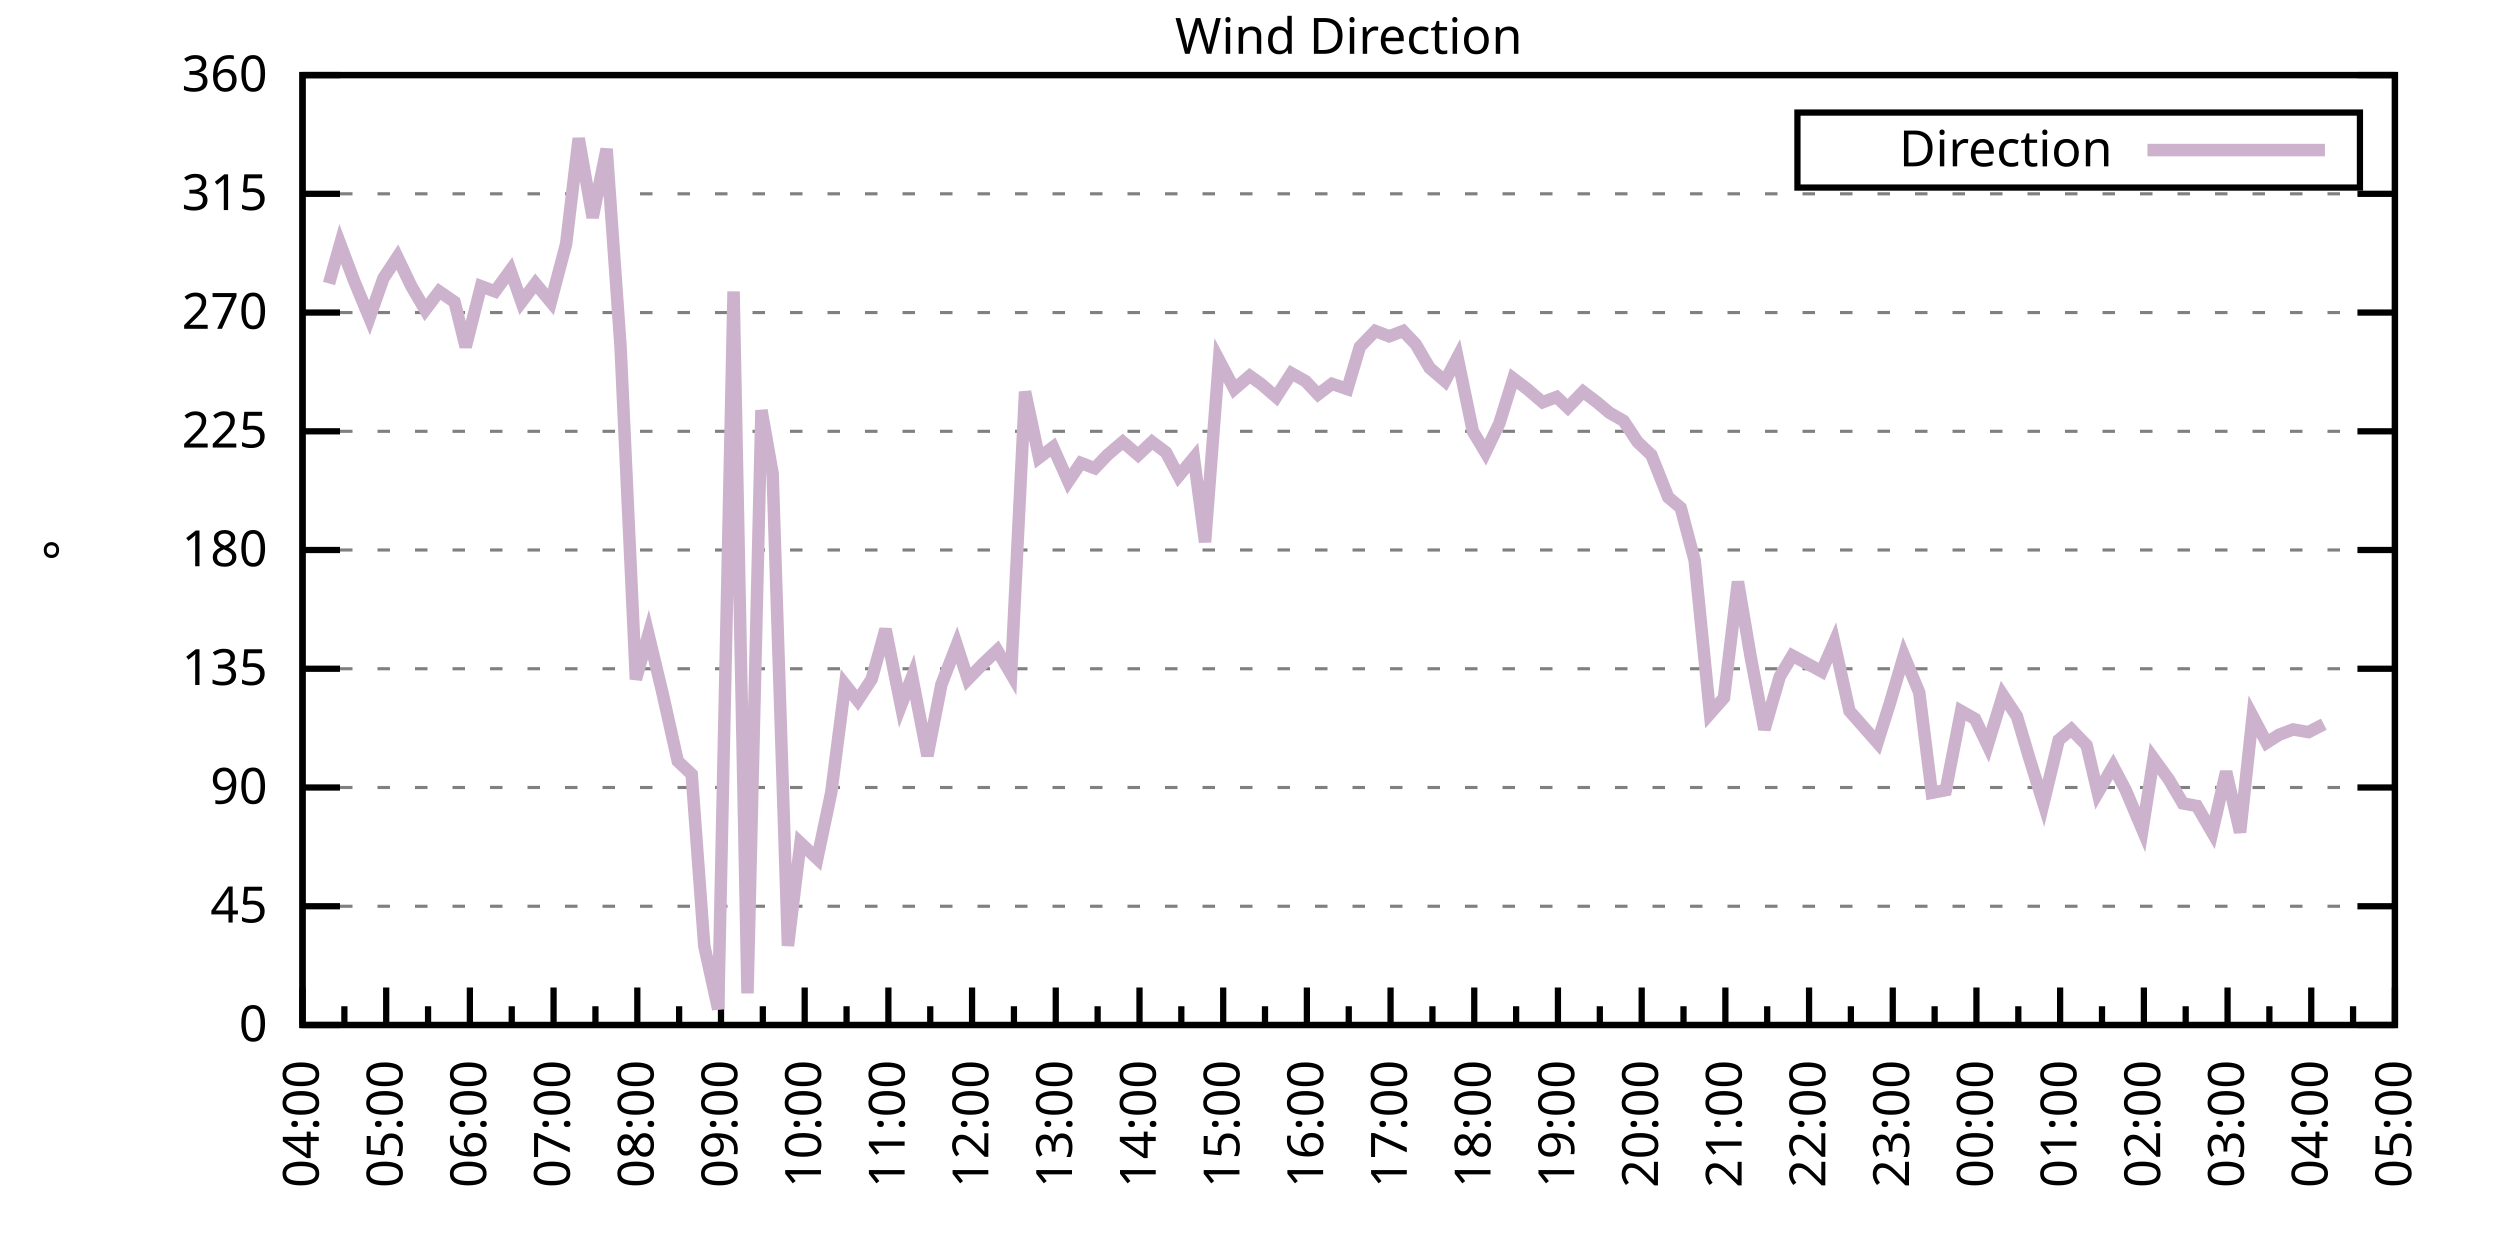
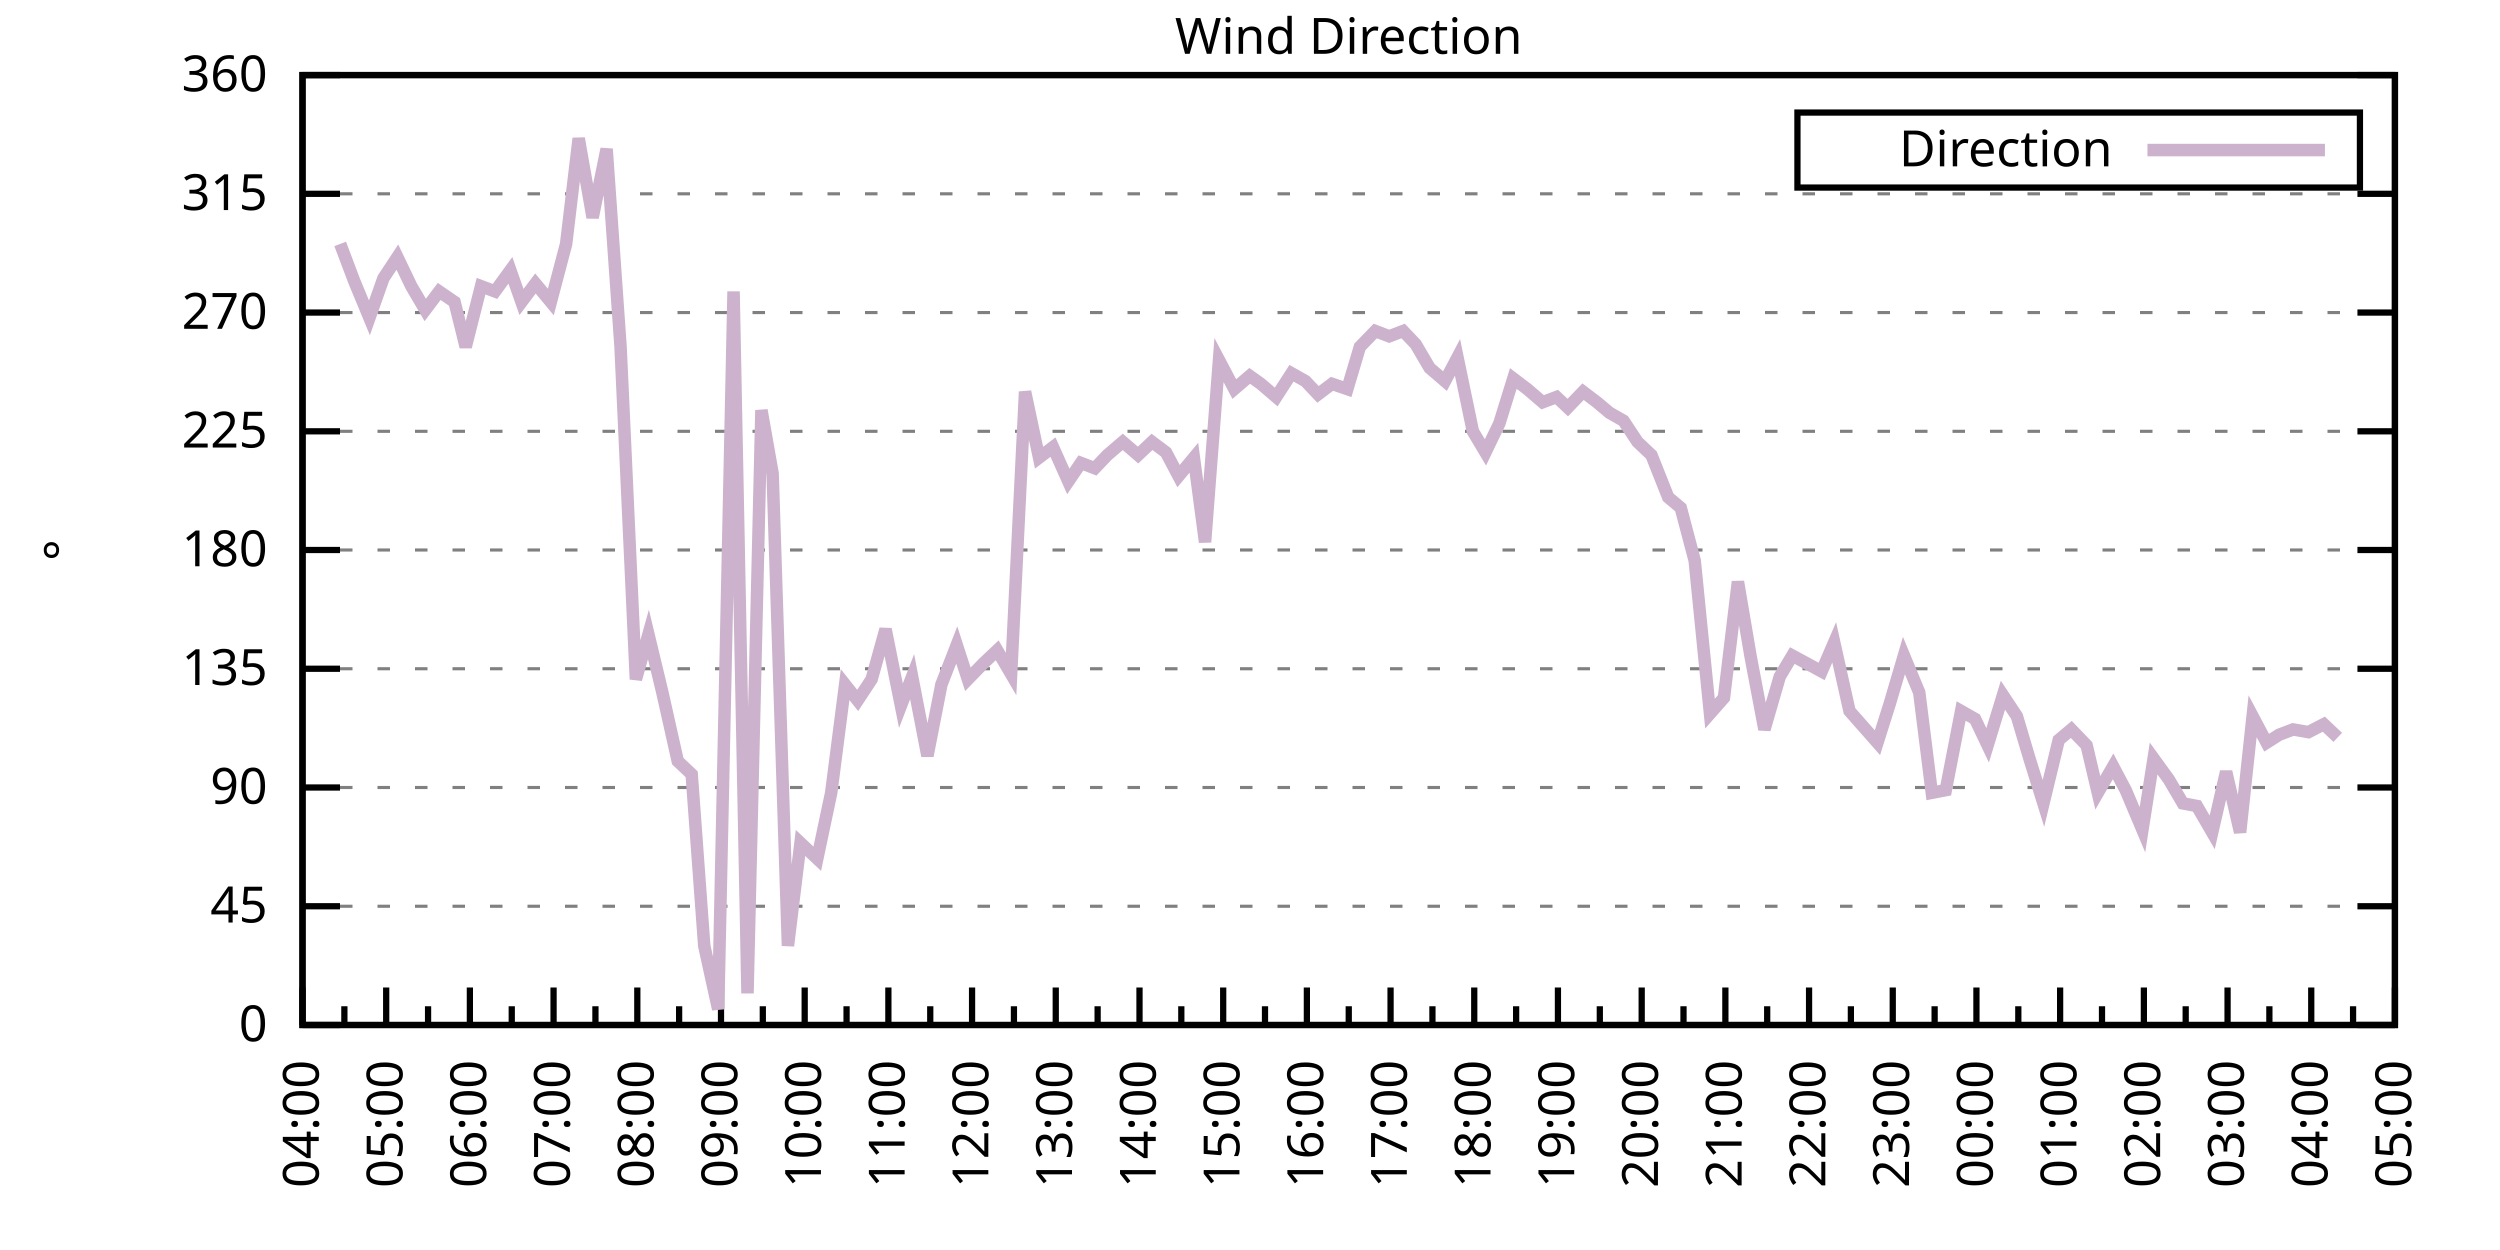
<svg xmlns="http://www.w3.org/2000/svg" xmlns:xlink="http://www.w3.org/1999/xlink" width="400" height="200" viewBox="0 0 400 200">
  <g id="gnuplot_canvas">
    <rect x="0" y="0" width="400" height="200" fill="none" />
    <defs>
      <circle id="gpDot" r="0.5" stroke-width="0.5" stroke="currentColor" />
      <path id="gpPt0" stroke-width="0.333" stroke="currentColor" d="M-1,0 h2 M0,-1 v2" />
      <path id="gpPt1" stroke-width="0.333" stroke="currentColor" d="M-1,-1 L1,1 M1,-1 L-1,1" />
      <path id="gpPt2" stroke-width="0.333" stroke="currentColor" d="M-1,0 L1,0 M0,-1 L0,1 M-1,-1 L1,1 M-1,1 L1,-1" />
      <rect id="gpPt3" stroke-width="0.333" stroke="currentColor" x="-1" y="-1" width="2" height="2" />
      <rect id="gpPt4" stroke-width="0.333" stroke="currentColor" fill="currentColor" x="-1" y="-1" width="2" height="2" />
      <circle id="gpPt5" stroke-width="0.333" stroke="currentColor" cx="0" cy="0" r="1" />
      <use xlink:href="#gpPt5" id="gpPt6" fill="currentColor" stroke="none" />
      <path id="gpPt7" stroke-width="0.333" stroke="currentColor" d="M0,-1.33 L-1.33,0.67 L1.33,0.67 z" />
      <use xlink:href="#gpPt7" id="gpPt8" fill="currentColor" stroke="none" />
      <use xlink:href="#gpPt7" id="gpPt9" stroke="currentColor" transform="rotate(180)" />
      <use xlink:href="#gpPt9" id="gpPt10" fill="currentColor" stroke="none" />
      <use xlink:href="#gpPt3" id="gpPt11" stroke="currentColor" transform="rotate(45)" />
      <use xlink:href="#gpPt11" id="gpPt12" fill="currentColor" stroke="none" />
      <path id="gpPt13" stroke-width="0.333" stroke="currentColor" d="M0,1.330 L1.265,0.411 L0.782,-1.067 L-0.782,-1.076 L-1.265,0.411 z" />
      <use xlink:href="#gpPt13" id="gpPt14" fill="currentColor" stroke="none" />
      <filter id="textbox" filterUnits="objectBoundingBox" x="0" y="0" height="1" width="1">
        <feFlood flood-color="white" flood-opacity="1" result="bgnd" />
        <feComposite in="SourceGraphic" in2="bgnd" operator="atop" />
      </filter>
      <filter id="greybox" filterUnits="objectBoundingBox" x="0" y="0" height="1" width="1">
        <feFlood flood-color="lightgrey" flood-opacity="1" result="grey" />
        <feComposite in="SourceGraphic" in2="grey" operator="atop" />
      </filter>
    </defs>
    <g fill="none" color="white" stroke="currentColor" stroke-width="1.00" stroke-linecap="butt" stroke-linejoin="miter">
</g>
    <g fill="none" color="black" stroke="currentColor" stroke-width="1.00" stroke-linecap="butt" stroke-linejoin="miter">
      <g stroke="none" shape-rendering="crispEdges">
        <polygon fill="rgb(255, 255, 255)" points="48.40,164.00 383.18,164.00 383.18,12.02 48.40,12.02 " />
      </g>
    </g>
    <g fill="none" color="black" stroke="currentColor" stroke-width="1.00" stroke-linecap="butt" stroke-linejoin="miter">
</g>
    <g fill="none" color="black" stroke="black" stroke-width="0.50" stroke-linecap="butt" stroke-linejoin="miter">
</g>
    <g fill="none" color="gray" stroke="currentColor" stroke-width="0.50" stroke-linecap="butt" stroke-linejoin="miter">
      <path stroke="gray" stroke-dasharray="2,4" class="gridline" d="M48.40,164.00 L383.19,164.00  " />
    </g>
    <g fill="none" color="gray" stroke="gray" stroke-width="1.00" stroke-linecap="butt" stroke-linejoin="miter">
</g>
    <g fill="none" color="black" stroke="currentColor" stroke-width="1.00" stroke-linecap="butt" stroke-linejoin="miter">
      <path stroke="black" d="M48.40,164.00 L54.40,164.00 M383.19,164.00 L377.19,164.00  " />
      <g transform="translate(42.80,166.60)" stroke="none" fill="black" font-family="Sans" font-size="8.00" text-anchor="end">
        <text>
          <tspan font-family="Sans"> 0</tspan>
        </text>
      </g>
    </g>
    <g fill="none" color="black" stroke="currentColor" stroke-width="1.00" stroke-linecap="butt" stroke-linejoin="miter">
</g>
    <g fill="none" color="black" stroke="black" stroke-width="0.50" stroke-linecap="butt" stroke-linejoin="miter">
</g>
    <g fill="none" color="gray" stroke="currentColor" stroke-width="0.50" stroke-linecap="butt" stroke-linejoin="miter">
      <path stroke="gray" stroke-dasharray="2,4" class="gridline" d="M48.40,145.00 L383.19,145.00  " />
    </g>
    <g fill="none" color="gray" stroke="gray" stroke-width="1.00" stroke-linecap="butt" stroke-linejoin="miter">
</g>
    <g fill="none" color="black" stroke="currentColor" stroke-width="1.00" stroke-linecap="butt" stroke-linejoin="miter">
      <path stroke="black" d="M48.40,145.00 L54.40,145.00 M383.19,145.00 L377.19,145.00  " />
      <g transform="translate(42.80,147.60)" stroke="none" fill="black" font-family="Sans" font-size="8.00" text-anchor="end">
        <text>
          <tspan font-family="Sans"> 45</tspan>
        </text>
      </g>
    </g>
    <g fill="none" color="black" stroke="currentColor" stroke-width="1.00" stroke-linecap="butt" stroke-linejoin="miter">
</g>
    <g fill="none" color="black" stroke="black" stroke-width="0.50" stroke-linecap="butt" stroke-linejoin="miter">
</g>
    <g fill="none" color="gray" stroke="currentColor" stroke-width="0.50" stroke-linecap="butt" stroke-linejoin="miter">
      <path stroke="gray" stroke-dasharray="2,4" class="gridline" d="M48.40,126.00 L383.19,126.00  " />
    </g>
    <g fill="none" color="gray" stroke="gray" stroke-width="1.00" stroke-linecap="butt" stroke-linejoin="miter">
</g>
    <g fill="none" color="black" stroke="currentColor" stroke-width="1.00" stroke-linecap="butt" stroke-linejoin="miter">
      <path stroke="black" d="M48.40,126.00 L54.40,126.00 M383.19,126.00 L377.19,126.00  " />
      <g transform="translate(42.80,128.60)" stroke="none" fill="black" font-family="Sans" font-size="8.00" text-anchor="end">
        <text>
          <tspan font-family="Sans"> 90</tspan>
        </text>
      </g>
    </g>
    <g fill="none" color="black" stroke="currentColor" stroke-width="1.00" stroke-linecap="butt" stroke-linejoin="miter">
</g>
    <g fill="none" color="black" stroke="black" stroke-width="0.50" stroke-linecap="butt" stroke-linejoin="miter">
</g>
    <g fill="none" color="gray" stroke="currentColor" stroke-width="0.50" stroke-linecap="butt" stroke-linejoin="miter">
      <path stroke="gray" stroke-dasharray="2,4" class="gridline" d="M48.40,107.00 L383.19,107.00  " />
    </g>
    <g fill="none" color="gray" stroke="gray" stroke-width="1.00" stroke-linecap="butt" stroke-linejoin="miter">
</g>
    <g fill="none" color="black" stroke="currentColor" stroke-width="1.00" stroke-linecap="butt" stroke-linejoin="miter">
      <path stroke="black" d="M48.40,107.00 L54.40,107.00 M383.19,107.00 L377.19,107.00  " />
      <g transform="translate(42.80,109.60)" stroke="none" fill="black" font-family="Sans" font-size="8.00" text-anchor="end">
        <text>
          <tspan font-family="Sans"> 135</tspan>
        </text>
      </g>
    </g>
    <g fill="none" color="black" stroke="currentColor" stroke-width="1.00" stroke-linecap="butt" stroke-linejoin="miter">
</g>
    <g fill="none" color="black" stroke="black" stroke-width="0.50" stroke-linecap="butt" stroke-linejoin="miter">
</g>
    <g fill="none" color="gray" stroke="currentColor" stroke-width="0.50" stroke-linecap="butt" stroke-linejoin="miter">
      <path stroke="gray" stroke-dasharray="2,4" class="gridline" d="M48.40,88.00 L383.19,88.00  " />
    </g>
    <g fill="none" color="gray" stroke="gray" stroke-width="1.00" stroke-linecap="butt" stroke-linejoin="miter">
</g>
    <g fill="none" color="black" stroke="currentColor" stroke-width="1.00" stroke-linecap="butt" stroke-linejoin="miter">
      <path stroke="black" d="M48.40,88.00 L54.40,88.00 M383.19,88.00 L377.19,88.00  " />
      <g transform="translate(42.80,90.60)" stroke="none" fill="black" font-family="Sans" font-size="8.00" text-anchor="end">
        <text>
          <tspan font-family="Sans"> 180</tspan>
        </text>
      </g>
    </g>
    <g fill="none" color="black" stroke="currentColor" stroke-width="1.00" stroke-linecap="butt" stroke-linejoin="miter">
</g>
    <g fill="none" color="black" stroke="black" stroke-width="0.50" stroke-linecap="butt" stroke-linejoin="miter">
</g>
    <g fill="none" color="gray" stroke="currentColor" stroke-width="0.50" stroke-linecap="butt" stroke-linejoin="miter">
      <path stroke="gray" stroke-dasharray="2,4" class="gridline" d="M48.40,69.01 L383.19,69.01  " />
    </g>
    <g fill="none" color="gray" stroke="gray" stroke-width="1.00" stroke-linecap="butt" stroke-linejoin="miter">
</g>
    <g fill="none" color="black" stroke="currentColor" stroke-width="1.00" stroke-linecap="butt" stroke-linejoin="miter">
      <path stroke="black" d="M48.40,69.01 L54.40,69.01 M383.19,69.01 L377.19,69.01  " />
      <g transform="translate(42.80,71.61)" stroke="none" fill="black" font-family="Sans" font-size="8.00" text-anchor="end">
        <text>
          <tspan font-family="Sans"> 225</tspan>
        </text>
      </g>
    </g>
    <g fill="none" color="black" stroke="currentColor" stroke-width="1.00" stroke-linecap="butt" stroke-linejoin="miter">
</g>
    <g fill="none" color="black" stroke="black" stroke-width="0.50" stroke-linecap="butt" stroke-linejoin="miter">
</g>
    <g fill="none" color="gray" stroke="currentColor" stroke-width="0.50" stroke-linecap="butt" stroke-linejoin="miter">
      <path stroke="gray" stroke-dasharray="2,4" class="gridline" d="M48.40,50.01 L383.19,50.01  " />
    </g>
    <g fill="none" color="gray" stroke="gray" stroke-width="1.00" stroke-linecap="butt" stroke-linejoin="miter">
</g>
    <g fill="none" color="black" stroke="currentColor" stroke-width="1.00" stroke-linecap="butt" stroke-linejoin="miter">
      <path stroke="black" d="M48.40,50.01 L54.40,50.01 M383.19,50.01 L377.19,50.01  " />
      <g transform="translate(42.80,52.61)" stroke="none" fill="black" font-family="Sans" font-size="8.00" text-anchor="end">
        <text>
          <tspan font-family="Sans"> 270</tspan>
        </text>
      </g>
    </g>
    <g fill="none" color="black" stroke="currentColor" stroke-width="1.00" stroke-linecap="butt" stroke-linejoin="miter">
</g>
    <g fill="none" color="black" stroke="black" stroke-width="0.50" stroke-linecap="butt" stroke-linejoin="miter">
</g>
    <g fill="none" color="gray" stroke="currentColor" stroke-width="0.50" stroke-linecap="butt" stroke-linejoin="miter">
      <path stroke="gray" stroke-dasharray="2,4" class="gridline" d="M48.40,31.01 L383.19,31.01  " />
    </g>
    <g fill="none" color="gray" stroke="gray" stroke-width="1.00" stroke-linecap="butt" stroke-linejoin="miter">
</g>
    <g fill="none" color="black" stroke="currentColor" stroke-width="1.00" stroke-linecap="butt" stroke-linejoin="miter">
      <path stroke="black" d="M48.40,31.01 L54.40,31.01 M383.19,31.01 L377.19,31.01  " />
      <g transform="translate(42.80,33.61)" stroke="none" fill="black" font-family="Sans" font-size="8.00" text-anchor="end">
        <text>
          <tspan font-family="Sans"> 315</tspan>
        </text>
      </g>
    </g>
    <g fill="none" color="black" stroke="currentColor" stroke-width="1.00" stroke-linecap="butt" stroke-linejoin="miter">
</g>
    <g fill="none" color="black" stroke="black" stroke-width="0.50" stroke-linecap="butt" stroke-linejoin="miter">
</g>
    <g fill="none" color="gray" stroke="currentColor" stroke-width="0.50" stroke-linecap="butt" stroke-linejoin="miter">
      <path stroke="gray" stroke-dasharray="2,4" class="gridline" d="M48.40,12.01 L383.19,12.01  " />
    </g>
    <g fill="none" color="gray" stroke="gray" stroke-width="1.00" stroke-linecap="butt" stroke-linejoin="miter">
</g>
    <g fill="none" color="black" stroke="currentColor" stroke-width="1.00" stroke-linecap="butt" stroke-linejoin="miter">
      <path stroke="black" d="M48.40,12.01 L54.40,12.01 M383.19,12.01 L377.19,12.01  " />
      <g transform="translate(42.80,14.61)" stroke="none" fill="black" font-family="Sans" font-size="8.00" text-anchor="end">
        <text>
          <tspan font-family="Sans"> 360</tspan>
        </text>
      </g>
    </g>
    <g fill="none" color="black" stroke="currentColor" stroke-width="1.00" stroke-linecap="butt" stroke-linejoin="miter">
      <path stroke="black" d="M48.40,164.00 L48.40,158.00  " />
      <g transform="translate(51.00,169.60) rotate(270)" stroke="none" fill="black" font-family="Sans" font-size="8.00" text-anchor="end">
        <text>
          <tspan font-family="Sans">04:00</tspan>
        </text>
      </g>
    </g>
    <g fill="none" color="black" stroke="currentColor" stroke-width="1.00" stroke-linecap="butt" stroke-linejoin="miter">
      <path stroke="black" d="M55.10,164.00 L55.10,161.00 M61.79,164.00 L61.79,158.00  " />
      <g transform="translate(64.39,169.60) rotate(270)" stroke="none" fill="black" font-family="Sans" font-size="8.00" text-anchor="end">
        <text>
          <tspan font-family="Sans">05:00</tspan>
        </text>
      </g>
    </g>
    <g fill="none" color="black" stroke="currentColor" stroke-width="1.00" stroke-linecap="butt" stroke-linejoin="miter">
      <path stroke="black" d="M68.49,164.00 L68.49,161.00 M75.18,164.00 L75.18,158.00  " />
      <g transform="translate(77.78,169.60) rotate(270)" stroke="none" fill="black" font-family="Sans" font-size="8.00" text-anchor="end">
        <text>
          <tspan font-family="Sans">06:00</tspan>
        </text>
      </g>
    </g>
    <g fill="none" color="black" stroke="currentColor" stroke-width="1.00" stroke-linecap="butt" stroke-linejoin="miter">
      <path stroke="black" d="M81.88,164.00 L81.88,161.00 M88.57,164.00 L88.57,158.00  " />
      <g transform="translate(91.17,169.60) rotate(270)" stroke="none" fill="black" font-family="Sans" font-size="8.00" text-anchor="end">
        <text>
          <tspan font-family="Sans">07:00</tspan>
        </text>
      </g>
    </g>
    <g fill="none" color="black" stroke="currentColor" stroke-width="1.00" stroke-linecap="butt" stroke-linejoin="miter">
      <path stroke="black" d="M95.27,164.00 L95.27,161.00 M101.97,164.00 L101.97,158.00  " />
      <g transform="translate(104.57,169.60) rotate(270)" stroke="none" fill="black" font-family="Sans" font-size="8.00" text-anchor="end">
        <text>
          <tspan font-family="Sans">08:00</tspan>
        </text>
      </g>
    </g>
    <g fill="none" color="black" stroke="currentColor" stroke-width="1.00" stroke-linecap="butt" stroke-linejoin="miter">
      <path stroke="black" d="M108.66,164.00 L108.66,161.00 M115.36,164.00 L115.36,158.00  " />
      <g transform="translate(117.96,169.60) rotate(270)" stroke="none" fill="black" font-family="Sans" font-size="8.00" text-anchor="end">
        <text>
          <tspan font-family="Sans">09:00</tspan>
        </text>
      </g>
    </g>
    <g fill="none" color="black" stroke="currentColor" stroke-width="1.00" stroke-linecap="butt" stroke-linejoin="miter">
      <path stroke="black" d="M122.05,164.00 L122.05,161.00 M128.75,164.00 L128.75,158.00  " />
      <g transform="translate(131.35,169.60) rotate(270)" stroke="none" fill="black" font-family="Sans" font-size="8.00" text-anchor="end">
        <text>
          <tspan font-family="Sans">10:00</tspan>
        </text>
      </g>
    </g>
    <g fill="none" color="black" stroke="currentColor" stroke-width="1.00" stroke-linecap="butt" stroke-linejoin="miter">
      <path stroke="black" d="M135.45,164.00 L135.45,161.00 M142.14,164.00 L142.14,158.00  " />
      <g transform="translate(144.74,169.60) rotate(270)" stroke="none" fill="black" font-family="Sans" font-size="8.00" text-anchor="end">
        <text>
          <tspan font-family="Sans">11:00</tspan>
        </text>
      </g>
    </g>
    <g fill="none" color="black" stroke="currentColor" stroke-width="1.00" stroke-linecap="butt" stroke-linejoin="miter">
      <path stroke="black" d="M148.84,164.00 L148.84,161.00 M155.53,164.00 L155.53,158.00  " />
      <g transform="translate(158.13,169.60) rotate(270)" stroke="none" fill="black" font-family="Sans" font-size="8.00" text-anchor="end">
        <text>
          <tspan font-family="Sans">12:00</tspan>
        </text>
      </g>
    </g>
    <g fill="none" color="black" stroke="currentColor" stroke-width="1.00" stroke-linecap="butt" stroke-linejoin="miter">
      <path stroke="black" d="M162.23,164.00 L162.23,161.00 M168.92,164.00 L168.92,158.00  " />
      <g transform="translate(171.52,169.60) rotate(270)" stroke="none" fill="black" font-family="Sans" font-size="8.00" text-anchor="end">
        <text>
          <tspan font-family="Sans">13:00</tspan>
        </text>
      </g>
    </g>
    <g fill="none" color="black" stroke="currentColor" stroke-width="1.00" stroke-linecap="butt" stroke-linejoin="miter">
      <path stroke="black" d="M175.62,164.00 L175.62,161.00 M182.32,164.00 L182.32,158.00  " />
      <g transform="translate(184.92,169.60) rotate(270)" stroke="none" fill="black" font-family="Sans" font-size="8.00" text-anchor="end">
        <text>
          <tspan font-family="Sans">14:00</tspan>
        </text>
      </g>
    </g>
    <g fill="none" color="black" stroke="currentColor" stroke-width="1.00" stroke-linecap="butt" stroke-linejoin="miter">
      <path stroke="black" d="M189.01,164.00 L189.01,161.00 M195.71,164.00 L195.71,158.00  " />
      <g transform="translate(198.31,169.60) rotate(270)" stroke="none" fill="black" font-family="Sans" font-size="8.00" text-anchor="end">
        <text>
          <tspan font-family="Sans">15:00</tspan>
        </text>
      </g>
    </g>
    <g fill="none" color="black" stroke="currentColor" stroke-width="1.00" stroke-linecap="butt" stroke-linejoin="miter">
      <path stroke="black" d="M202.40,164.00 L202.40,161.00 M209.10,164.00 L209.10,158.00  " />
      <g transform="translate(211.70,169.60) rotate(270)" stroke="none" fill="black" font-family="Sans" font-size="8.00" text-anchor="end">
        <text>
          <tspan font-family="Sans">16:00</tspan>
        </text>
      </g>
    </g>
    <g fill="none" color="black" stroke="currentColor" stroke-width="1.00" stroke-linecap="butt" stroke-linejoin="miter">
      <path stroke="black" d="M215.80,164.00 L215.80,161.00 M222.49,164.00 L222.49,158.00  " />
      <g transform="translate(225.09,169.60) rotate(270)" stroke="none" fill="black" font-family="Sans" font-size="8.00" text-anchor="end">
        <text>
          <tspan font-family="Sans">17:00</tspan>
        </text>
      </g>
    </g>
    <g fill="none" color="black" stroke="currentColor" stroke-width="1.00" stroke-linecap="butt" stroke-linejoin="miter">
      <path stroke="black" d="M229.19,164.00 L229.19,161.00 M235.88,164.00 L235.88,158.00  " />
      <g transform="translate(238.48,169.60) rotate(270)" stroke="none" fill="black" font-family="Sans" font-size="8.00" text-anchor="end">
        <text>
          <tspan font-family="Sans">18:00</tspan>
        </text>
      </g>
    </g>
    <g fill="none" color="black" stroke="currentColor" stroke-width="1.00" stroke-linecap="butt" stroke-linejoin="miter">
      <path stroke="black" d="M242.58,164.00 L242.58,161.00 M249.27,164.00 L249.27,158.00  " />
      <g transform="translate(251.87,169.60) rotate(270)" stroke="none" fill="black" font-family="Sans" font-size="8.00" text-anchor="end">
        <text>
          <tspan font-family="Sans">19:00</tspan>
        </text>
      </g>
    </g>
    <g fill="none" color="black" stroke="currentColor" stroke-width="1.00" stroke-linecap="butt" stroke-linejoin="miter">
      <path stroke="black" d="M255.97,164.00 L255.97,161.00 M262.67,164.00 L262.67,158.00  " />
      <g transform="translate(265.27,169.60) rotate(270)" stroke="none" fill="black" font-family="Sans" font-size="8.00" text-anchor="end">
        <text>
          <tspan font-family="Sans">20:00</tspan>
        </text>
      </g>
    </g>
    <g fill="none" color="black" stroke="currentColor" stroke-width="1.00" stroke-linecap="butt" stroke-linejoin="miter">
      <path stroke="black" d="M269.36,164.00 L269.36,161.00 M276.06,164.00 L276.06,158.00  " />
      <g transform="translate(278.66,169.60) rotate(270)" stroke="none" fill="black" font-family="Sans" font-size="8.00" text-anchor="end">
        <text>
          <tspan font-family="Sans">21:00</tspan>
        </text>
      </g>
    </g>
    <g fill="none" color="black" stroke="currentColor" stroke-width="1.00" stroke-linecap="butt" stroke-linejoin="miter">
      <path stroke="black" d="M282.75,164.00 L282.75,161.00 M289.45,164.00 L289.45,158.00  " />
      <g transform="translate(292.05,169.60) rotate(270)" stroke="none" fill="black" font-family="Sans" font-size="8.00" text-anchor="end">
        <text>
          <tspan font-family="Sans">22:00</tspan>
        </text>
      </g>
    </g>
    <g fill="none" color="black" stroke="currentColor" stroke-width="1.00" stroke-linecap="butt" stroke-linejoin="miter">
      <path stroke="black" d="M296.14,164.00 L296.14,161.00 M302.84,164.00 L302.84,158.00  " />
      <g transform="translate(305.44,169.60) rotate(270)" stroke="none" fill="black" font-family="Sans" font-size="8.00" text-anchor="end">
        <text>
          <tspan font-family="Sans">23:00</tspan>
        </text>
      </g>
    </g>
    <g fill="none" color="black" stroke="currentColor" stroke-width="1.00" stroke-linecap="butt" stroke-linejoin="miter">
      <path stroke="black" d="M309.54,164.00 L309.54,161.00 M316.23,164.00 L316.23,158.00  " />
      <g transform="translate(318.83,169.60) rotate(270)" stroke="none" fill="black" font-family="Sans" font-size="8.00" text-anchor="end">
        <text>
          <tspan font-family="Sans">00:00</tspan>
        </text>
      </g>
    </g>
    <g fill="none" color="black" stroke="currentColor" stroke-width="1.00" stroke-linecap="butt" stroke-linejoin="miter">
      <path stroke="black" d="M322.93,164.00 L322.93,161.00 M329.62,164.00 L329.62,158.00  " />
      <g transform="translate(332.22,169.60) rotate(270)" stroke="none" fill="black" font-family="Sans" font-size="8.00" text-anchor="end">
        <text>
          <tspan font-family="Sans">01:00</tspan>
        </text>
      </g>
    </g>
    <g fill="none" color="black" stroke="currentColor" stroke-width="1.00" stroke-linecap="butt" stroke-linejoin="miter">
      <path stroke="black" d="M336.32,164.00 L336.32,161.00 M343.02,164.00 L343.02,158.00  " />
      <g transform="translate(345.62,169.60) rotate(270)" stroke="none" fill="black" font-family="Sans" font-size="8.00" text-anchor="end">
        <text>
          <tspan font-family="Sans">02:00</tspan>
        </text>
      </g>
    </g>
    <g fill="none" color="black" stroke="currentColor" stroke-width="1.00" stroke-linecap="butt" stroke-linejoin="miter">
      <path stroke="black" d="M349.71,164.00 L349.71,161.00 M356.41,164.00 L356.41,158.00  " />
      <g transform="translate(359.01,169.60) rotate(270)" stroke="none" fill="black" font-family="Sans" font-size="8.00" text-anchor="end">
        <text>
          <tspan font-family="Sans">03:00</tspan>
        </text>
      </g>
    </g>
    <g fill="none" color="black" stroke="currentColor" stroke-width="1.00" stroke-linecap="butt" stroke-linejoin="miter">
      <path stroke="black" d="M363.10,164.00 L363.10,161.00 M369.80,164.00 L369.80,158.00  " />
      <g transform="translate(372.40,169.60) rotate(270)" stroke="none" fill="black" font-family="Sans" font-size="8.00" text-anchor="end">
        <text>
          <tspan font-family="Sans">04:00</tspan>
        </text>
      </g>
    </g>
    <g fill="none" color="black" stroke="currentColor" stroke-width="1.00" stroke-linecap="butt" stroke-linejoin="miter">
      <path stroke="black" d="M376.49,164.00 L376.49,161.00 M383.19,164.00 L383.19,158.00  " />
      <g transform="translate(385.79,169.60) rotate(270)" stroke="none" fill="black" font-family="Sans" font-size="8.00" text-anchor="end">
        <text>
          <tspan font-family="Sans">05:00</tspan>
        </text>
      </g>
    </g>
    <g fill="none" color="black" stroke="currentColor" stroke-width="1.00" stroke-linecap="butt" stroke-linejoin="miter">
</g>
    <g fill="none" color="black" stroke="currentColor" stroke-width="1.00" stroke-linecap="butt" stroke-linejoin="miter">
      <path stroke="black" d="M48.40,12.01 L48.40,164.00 L383.19,164.00 L383.19,12.01 L48.40,12.01 Z  " />
    </g>
    <g fill="none" color="black" stroke="currentColor" stroke-width="1.00" stroke-linecap="butt" stroke-linejoin="miter">
      <g transform="translate(12.80,88.01) rotate(270)" stroke="none" fill="black" font-family="Sans" font-size="8.00" text-anchor="middle">
        <text>
          <tspan font-family="Sans">°</tspan>
        </text>
      </g>
    </g>
    <g fill="none" color="black" stroke="currentColor" stroke-width="1.00" stroke-linecap="butt" stroke-linejoin="miter">
</g>
    <g fill="none" color="black" stroke="currentColor" stroke-width="1.00" stroke-linecap="butt" stroke-linejoin="miter">
      <path stroke="black" d="M287.59,30.01 L287.59,18.01 L377.59,18.01 L377.59,30.01 L287.59,30.01 Z  " />
    </g>
    <g id="Wind_direction_plot_1">
      <g fill="none" color="white" stroke="black" stroke-width="2.00" stroke-linecap="butt" stroke-linejoin="miter">
</g>
      <g fill="none" color="black" stroke="currentColor" stroke-width="2.00" stroke-linecap="butt" stroke-linejoin="miter">
        <g transform="translate(337.99,26.61)" stroke="none" fill="black" font-family="Sans" font-size="8.00" text-anchor="end">
          <text>
            <tspan font-family="Sans">Direction</tspan>
          </text>
        </g>
      </g>
      <g fill="none" color="black" stroke="currentColor" stroke-width="2.00" stroke-linecap="butt" stroke-linejoin="miter">
-         <path stroke="rgb(204, 178, 204)" d="M343.59,24.01 L371.99,24.01 M52.64,45.36 L54.43,39.03 L56.66,44.94 L59.11,50.85 L61.35,44.52 L63.58,41.14   L65.81,45.79 L68.04,49.59 L70.27,46.63 L72.73,48.32 L74.51,55.50 L76.97,45.79 L79.20,46.63 L81.66,43.25   L83.44,48.32 L85.67,45.36 L88.13,48.32 L90.58,39.03 L92.59,22.14 L94.82,34.81 L97.06,23.83 L99.29,55.50   L101.74,108.69 L103.75,101.52 L105.98,110.80 L108.44,121.78 L110.67,123.89 L112.68,151.33 L114.91,161.47 L117.37,46.63   L119.60,158.93 L121.83,65.63 L123.62,75.76 L126.07,151.33 L128.08,134.87 L130.76,137.40 L132.99,126.85 L135.22,109.54   L137.23,112.07 L139.46,108.69 L141.69,100.67 L144.15,112.91 L145.94,108.27 L148.39,120.94 L150.62,109.54 L153.08,103.20   L154.86,108.69 L157.32,106.16 L159.55,104.05 L161.78,107.85 L164.01,62.67 L166.25,73.23 L168.48,71.54 L170.93,77.03   L172.94,74.07 L175.17,74.92 L177.18,72.81 L179.64,70.70 L182.09,72.81 L184.32,70.70 L186.56,72.38 L188.57,76.18   L191.02,73.23 L192.81,86.74 L195.04,57.61 L197.49,62.25 L199.95,60.14 L201.73,61.41 L204.19,63.52 L206.64,59.72   L208.88,60.98 L210.88,63.10 L213.12,61.41 L215.57,62.25 L217.58,55.50 L220.04,52.96 L222.27,53.81 L224.50,52.96   L226.51,55.07 L228.74,58.87 L231.20,60.98 L233.20,57.18 L235.66,69.01 L237.67,72.38 L239.90,67.74 L242.13,60.56   L244.36,62.25 L246.82,64.36 L249.05,63.52 L250.84,65.21 L253.29,62.67 L255.52,64.36 L257.53,66.05 L259.76,67.32   L262.00,70.70 L264.23,72.81 L266.91,79.56 L268.92,81.25 L271.15,89.69 L273.60,114.18 L275.83,111.65 L278.07,93.07   L280.07,104.89 L282.31,116.71 L284.76,108.27 L286.77,104.89 L291.46,107.43 L293.47,102.78 L295.92,113.76 L298.15,116.29   L300.39,118.83 L302.39,112.49 L304.63,104.89 L307.08,110.80 L309.09,126.85 L311.32,126.42 L313.78,113.76 L316.01,115.03   L318.02,119.25 L320.47,111.23 L322.70,114.60 L324.71,121.36 L326.95,128.54 L329.40,118.40 L331.41,116.71 L333.86,119.25   L335.65,126.85 L338.10,122.62 L340.11,126.42 L342.79,132.76 L344.58,121.36 L347.03,124.74 L349.26,128.54 L351.50,128.96   L353.95,133.18 L356.18,123.47 L358.42,133.18 L360.42,114.60 L362.66,118.83 L364.66,117.56 L366.90,116.71 L369.35,117.14   L371.81,115.87  " />
+         <path stroke="rgb(204, 178, 204)" d="M343.59,24.01 L371.99,24.01 M54.43,39.03 L56.66,44.94 L59.11,50.85 L61.35,44.52 L63.58,41.14 L65.81,45.79   L68.04,49.59 L70.27,46.63 L72.73,48.32 L74.51,55.50 L76.97,45.79 L79.20,46.63 L81.66,43.25 L83.44,48.32   L85.67,45.36 L88.13,48.32 L90.58,39.03 L92.59,22.14 L94.82,34.81 L97.06,23.83 L99.29,55.50 L101.74,108.69   L103.75,101.52 L105.98,110.80 L108.44,121.78 L110.67,123.89 L112.68,151.33 L114.91,161.47 L117.37,46.63 L119.60,158.93   L121.83,65.63 L123.62,75.76 L126.07,151.33 L128.08,134.87 L130.76,137.40 L132.99,126.85 L135.22,109.54 L137.23,112.07   L139.46,108.69 L141.69,100.67 L144.15,112.91 L145.94,108.27 L148.39,120.94 L150.62,109.54 L153.08,103.20 L154.86,108.69   L157.32,106.16 L159.55,104.05 L161.78,107.85 L164.01,62.67 L166.25,73.23 L168.48,71.54 L170.93,77.03 L172.94,74.07   L175.17,74.92 L177.18,72.81 L179.64,70.70 L182.09,72.81 L184.32,70.70 L186.56,72.38 L188.57,76.18 L191.02,73.23   L192.81,86.74 L195.04,57.61 L197.49,62.25 L199.95,60.14 L201.73,61.41 L204.19,63.52 L206.64,59.72 L208.88,60.98   L210.88,63.10 L213.12,61.41 L215.57,62.25 L217.58,55.50 L220.04,52.96 L222.27,53.81 L224.50,52.96 L226.51,55.07   L228.74,58.87 L231.20,60.98 L233.20,57.18 L235.66,69.01 L237.67,72.38 L239.90,67.74 L242.13,60.56 L244.36,62.25   L246.82,64.36 L249.05,63.52 L250.84,65.21 L253.29,62.67 L255.52,64.36 L257.53,66.05 L259.76,67.32 L262.00,70.70   L264.23,72.81 L266.91,79.56 L268.92,81.25 L271.15,89.69 L273.60,114.18 L275.83,111.65 L278.07,93.07 L280.07,104.89   L282.31,116.71 L284.76,108.27 L286.77,104.89 L291.46,107.43 L293.47,102.78 L295.92,113.76 L298.15,116.29 L300.39,118.83   L302.39,112.49 L304.63,104.89 L307.08,110.80 L309.09,126.85 L311.32,126.42 L313.78,113.76 L316.01,115.03 L318.02,119.25   L320.47,111.23 L322.70,114.60 L324.71,121.36 L326.95,128.54 L329.40,118.40 L331.41,116.71 L333.86,119.25 L335.65,126.85   L338.10,122.62 L340.11,126.42 L342.79,132.76 L344.58,121.36 L347.03,124.74 L349.26,128.54 L351.50,128.96 L353.95,133.18   L356.18,123.47 L358.42,133.18 L360.42,114.60 L362.66,118.83 L364.66,117.56 L366.90,116.71 L369.35,117.14 L371.81,115.87   L374.04,117.98  " />
      </g>
    </g>
    <g fill="none" color="black" stroke="currentColor" stroke-width="2.00" stroke-linecap="butt" stroke-linejoin="miter">
</g>
    <g fill="none" color="black" stroke="black" stroke-width="1.00" stroke-linecap="butt" stroke-linejoin="miter">
</g>
    <g fill="none" color="black" stroke="currentColor" stroke-width="1.00" stroke-linecap="butt" stroke-linejoin="miter">
      <path stroke="black" d="M48.40,12.01 L48.40,164.00 L383.19,164.00 L383.19,12.01 L48.40,12.01 Z  " />
    </g>
    <g fill="none" color="black" stroke="currentColor" stroke-width="1.00" stroke-linecap="butt" stroke-linejoin="miter">
      <g transform="translate(215.79,8.61)" stroke="none" fill="black" font-family="Sans" font-size="8.00" text-anchor="middle">
        <text>
          <tspan font-family="Sans">Wind Direction</tspan>
        </text>
      </g>
    </g>
    <g fill="none" color="black" stroke="currentColor" stroke-width="1.00" stroke-linecap="butt" stroke-linejoin="miter">
</g>
  </g>
</svg>
